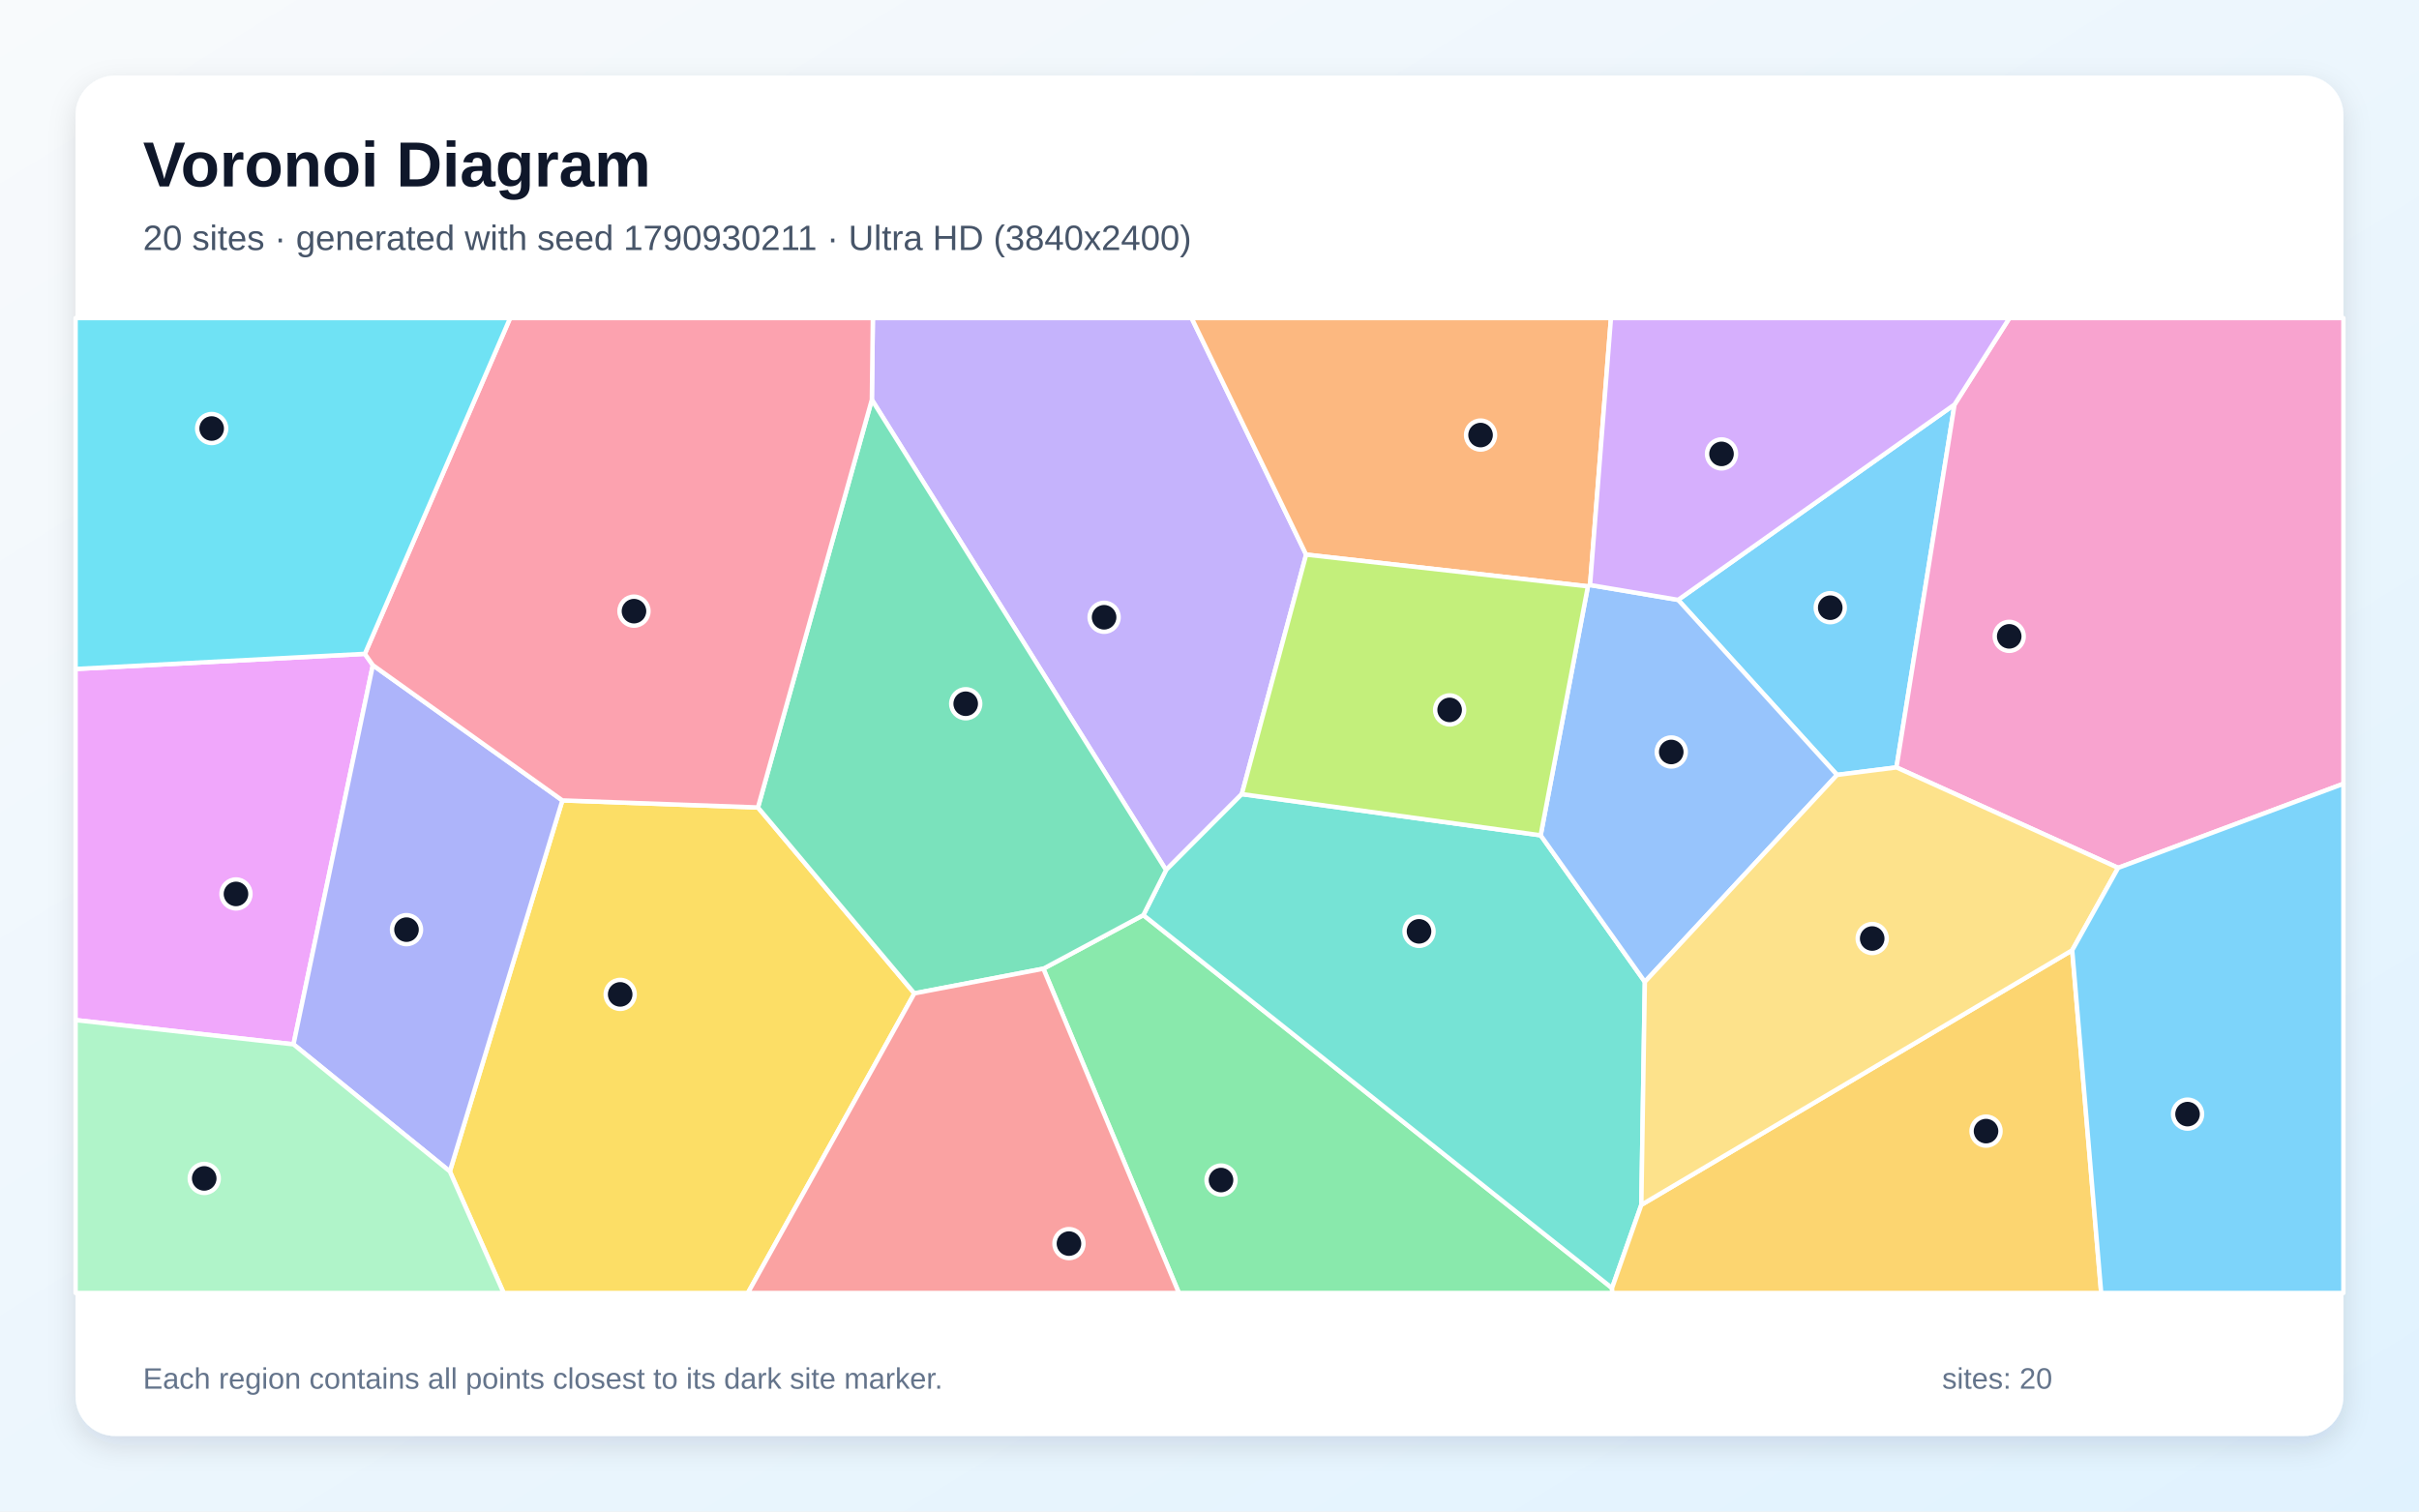
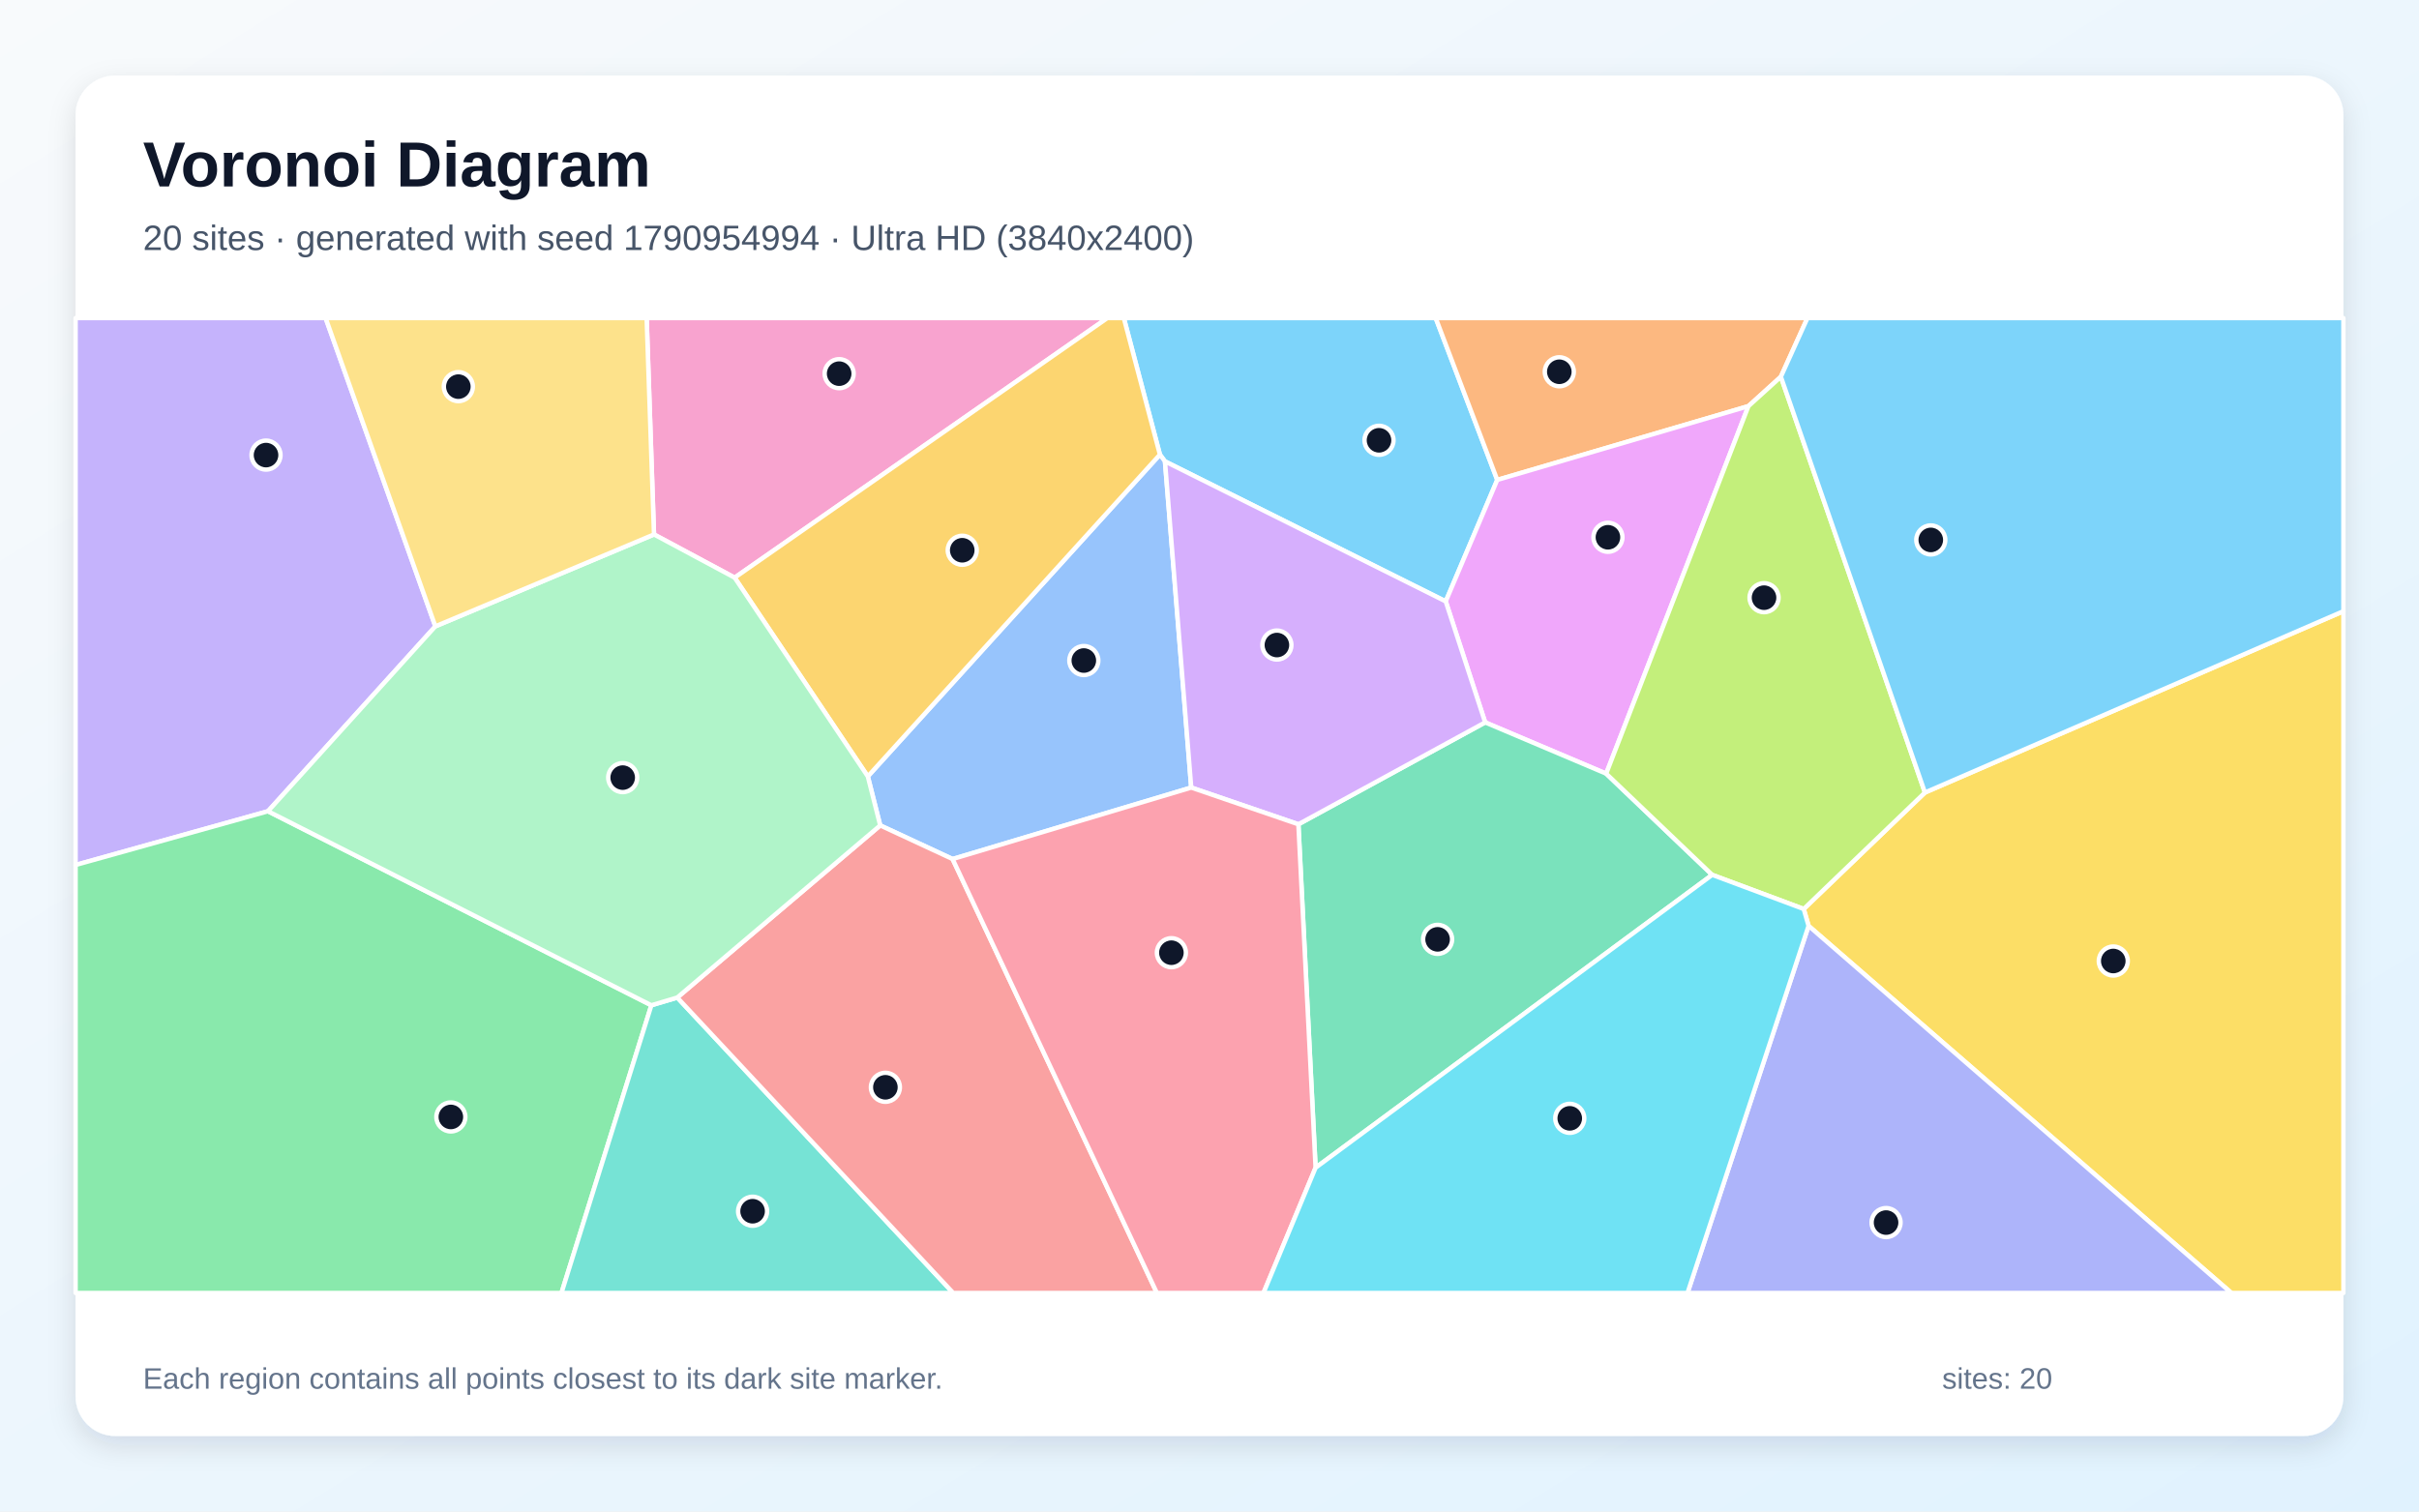
<svg xmlns="http://www.w3.org/2000/svg" width="3840" height="2400" viewBox="0 0 3840 2400" role="img" aria-labelledby="title description">
  <defs>
    <linearGradient id="background" x1="0" y1="0" x2="1" y2="1">
      <stop stop-color="#F8FAFC" />
      <stop offset="1" stop-color="#E0F2FE" />
    </linearGradient>
    <filter id="shadow" x="-5%" y="-5%" width="110%" height="110%">
      <feDropShadow dx="0" dy="15" stdDeviation="22" flood-color="#0F172A" flood-opacity=".12" />
    </filter>
  </defs>
  <rect width="3840" height="2400" fill="url(#background)" />
  <rect x="120" y="120" width="3600" height="2160" rx="63" fill="#FFFFFF" filter="url(#shadow)" />
  <g font-family="Arial, sans-serif">
    <text x="227" y="296" font-size="101" font-weight="700" fill="#0F172A">Voronoi Diagram</text>
-     <text x="227" y="397" font-size="56" fill="#475569">20 sites · generated with seed 1790930211 · Ultra HD (3840x2400)</text>
+     <text x="227" y="397" font-size="56" fill="#475569">20 sites · generated with seed 1790954994 · Ultra HD (3840x2400)</text>
  </g>
  <g stroke="#FFFFFF" stroke-width="7" stroke-linejoin="round">
-     <polygon points="2916.2,1230.4 2663.9,952.5 3102.7,642.3 3010.5,1218.5" fill="#38BDF8" fill-opacity="0.65" />
-     <polygon points="1971.3,1260.9 1851.0,1381.5 1384.0,634.7 1385.6,505.0 1891.6,505.0 2073.4,880.6" fill="#A78BFA" fill-opacity="0.65" />
-     <polygon points="3362.4,1378.0 3010.5,1218.5 3102.7,642.3 3189.8,505.0 3720.0,505.0 3720.0,1244.5" fill="#F472B6" fill-opacity="0.65" />
-     <polygon points="2524.1,928.9 2520.7,931.0 2073.4,880.6 1891.6,505.0 2557.3,505.0" fill="#FB923C" fill-opacity="0.65" />
-     <polygon points="714.1,1860.0 892.7,1270.9 1203.2,1282.1 1451.5,1577.3 1187.2,2053.0 799.5,2053.0" fill="#FACC15" fill-opacity="0.65" />
-     <polygon points="1656.3,1538.1 1815.0,1453.0 2559.0,2045.2 2559.4,2053.0 1871.4,2053.0" fill="#4ADE80" fill-opacity="0.65" />
-     <polygon points="2605.5,1913.1 2559.0,2045.2 1815.0,1453.0 1851.0,1381.5 1971.3,1260.9 2445.7,1326.3 2611.1,1559.0" fill="#2DD4BF" fill-opacity="0.65" />
-     <polygon points="2611.1,1559.0 2445.7,1326.3 2520.7,931.0 2524.1,928.9 2663.9,952.5 2916.2,1230.4" fill="#60A5FA" fill-opacity="0.65" />
-     <polygon points="120.0,1619.7 120.0,1062.2 579.2,1038.2 591.9,1056.2 465.9,1658.2" fill="#E879F9" fill-opacity="0.65" />
-     <polygon points="1815.0,1453.0 1656.3,1538.1 1451.5,1577.3 1203.2,1282.1 1384.0,634.7 1851.0,1381.5" fill="#34D399" fill-opacity="0.65" />
-     <polygon points="1451.5,1577.3 1656.3,1538.1 1871.4,2053.0 1187.2,2053.0" fill="#F87171" fill-opacity="0.65" />
-     <polygon points="465.9,1658.2 591.9,1056.2 892.7,1270.9 714.1,1860.0" fill="#818CF8" fill-opacity="0.65" />
-     <polygon points="2559.0,2045.2 2605.5,1913.1 3289.5,1508.8 3335.5,2053.0 2559.4,2053.0" fill="#FBBF24" fill-opacity="0.65" />
-     <polygon points="2445.7,1326.3 1971.3,1260.9 2073.4,880.6 2520.7,931.0" fill="#A3E635" fill-opacity="0.65" />
-     <polygon points="2524.1,928.9 2557.3,505.0 3189.8,505.0 3102.7,642.3 2663.9,952.5" fill="#C084FC" fill-opacity="0.65" />
-     <polygon points="1203.2,1282.1 892.7,1270.9 591.9,1056.2 579.2,1038.2 809.8,505.0 1385.6,505.0 1384.0,634.7" fill="#FB7185" fill-opacity="0.65" />
-     <polygon points="579.2,1038.2 120.0,1062.2 120.0,505.0 809.8,505.0" fill="#22D3EE" fill-opacity="0.65" />
-     <polygon points="120.0,1619.7 465.9,1658.2 714.1,1860.0 799.5,2053.0 120.0,2053.0" fill="#86EFAC" fill-opacity="0.65" />
-     <polygon points="3289.5,1508.8 2605.5,1913.1 2611.1,1559.0 2916.2,1230.4 3010.5,1218.5 3362.4,1378.0" fill="#FCD34D" fill-opacity="0.65" />
-     <polygon points="3289.5,1508.8 3362.4,1378.0 3720.0,1244.5 3720.0,2053.0 3335.5,2053.0" fill="#38BDF8" fill-opacity="0.65" />
+     <polygon points="2295.0,954.9 1849.3,732.6 1841.3,721.8 1784.0,505.0 2279.1,505.0 2376.8,762.0" fill="#38BDF8" fill-opacity="0.65" />
+     <polygon points="691.1,994.5 425.4,1288.1 120.0,1373.4 120.0,505.0 516.9,505.0" fill="#A78BFA" fill-opacity="0.65" />
+     <polygon points="1166.2,917.2 1038.2,848.6 1026.5,505.0 1757.8,505.0" fill="#F472B6" fill-opacity="0.65" />
+     <polygon points="2827.0,598.2 2775.5,644.9 2376.8,762.0 2279.1,505.0 2869.2,505.0" fill="#FB923C" fill-opacity="0.65" />
+     <polygon points="2871.0,1470.1 2863.3,1443.3 3055.7,1258.4 3720.0,970.5 3720.0,2053.0 3542.2,2053.0" fill="#FACC15" fill-opacity="0.65" />
+     <polygon points="120.0,1373.4 425.4,1288.1 1034.0,1596.2 891.3,2053.0 120.0,2053.0" fill="#4ADE80" fill-opacity="0.65" />
+     <polygon points="1034.0,1596.2 1075.1,1583.9 1513.2,2053.0 891.3,2053.0" fill="#2DD4BF" fill-opacity="0.65" />
+     <polygon points="1891.0,1250.5 1512.2,1364.0 1397.3,1310.6 1377.6,1232.8 1841.3,721.8 1849.3,732.6" fill="#60A5FA" fill-opacity="0.65" />
+     <polygon points="2549.7,1228.4 2357.6,1147.0 2295.0,954.9 2376.8,762.0 2775.5,644.9" fill="#E879F9" fill-opacity="0.65" />
+     <polygon points="2088.4,1854.1 2061.1,1308.8 2357.6,1147.0 2549.7,1228.4 2718.0,1389.1" fill="#34D399" fill-opacity="0.65" />
+     <polygon points="1075.1,1583.9 1397.3,1310.6 1512.2,1364.0 1836.5,2053.0 1513.2,2053.0" fill="#F87171" fill-opacity="0.65" />
+     <polygon points="2871.0,1470.1 3542.2,2053.0 2678.8,2053.0" fill="#818CF8" fill-opacity="0.65" />
+     <polygon points="1377.6,1232.8 1166.2,917.2 1757.8,505.0 1784.0,505.0 1841.3,721.8" fill="#FBBF24" fill-opacity="0.65" />
+     <polygon points="2718.0,1389.1 2549.7,1228.4 2775.5,644.9 2827.0,598.2 3055.7,1258.4 2863.3,1443.3" fill="#A3E635" fill-opacity="0.65" />
+     <polygon points="2061.1,1308.8 1891.0,1250.5 1849.3,732.6 2295.0,954.9 2357.6,1147.0" fill="#C084FC" fill-opacity="0.65" />
+     <polygon points="1512.2,1364.0 1891.0,1250.5 2061.1,1308.8 2088.4,1854.1 2005.7,2053.0 1836.5,2053.0" fill="#FB7185" fill-opacity="0.65" />
+     <polygon points="2088.4,1854.1 2718.0,1389.1 2863.3,1443.3 2871.0,1470.1 2678.8,2053.0 2005.7,2053.0" fill="#22D3EE" fill-opacity="0.65" />
+     <polygon points="1377.6,1232.8 1397.3,1310.6 1075.1,1583.9 1034.0,1596.2 425.4,1288.1 691.1,994.5 1038.2,848.6 1166.2,917.2" fill="#86EFAC" fill-opacity="0.65" />
+     <polygon points="691.1,994.5 516.9,505.0 1026.5,505.0 1038.2,848.6" fill="#FCD34D" fill-opacity="0.65" />
+     <polygon points="3055.7,1258.4 2827.0,598.2 2869.2,505.0 3720.0,505.0 3720.0,970.5" fill="#38BDF8" fill-opacity="0.65" />
  </g>
  <g>
-     <circle cx="2905.4" cy="964.9" r="23" fill="#0F172A" stroke="#FFFFFF" stroke-width="7" />
-     <circle cx="1752.7" cy="980.1" r="23" fill="#0F172A" stroke="#FFFFFF" stroke-width="7" />
-     <circle cx="3189.5" cy="1010.4" r="23" fill="#0F172A" stroke="#FFFFFF" stroke-width="7" />
-     <circle cx="2350.3" cy="690.8" r="23" fill="#0F172A" stroke="#FFFFFF" stroke-width="7" />
-     <circle cx="984.5" cy="1578.9" r="23" fill="#0F172A" stroke="#FFFFFF" stroke-width="7" />
-     <circle cx="1938.3" cy="1873.7" r="23" fill="#0F172A" stroke="#FFFFFF" stroke-width="7" />
-     <circle cx="2252.6" cy="1478.8" r="23" fill="#0F172A" stroke="#FFFFFF" stroke-width="7" />
-     <circle cx="2653.0" cy="1194.0" r="23" fill="#0F172A" stroke="#FFFFFF" stroke-width="7" />
-     <circle cx="374.6" cy="1419.4" r="23" fill="#0F172A" stroke="#FFFFFF" stroke-width="7" />
-     <circle cx="1533.0" cy="1117.4" r="23" fill="#0F172A" stroke="#FFFFFF" stroke-width="7" />
-     <circle cx="1696.9" cy="1974.6" r="23" fill="#0F172A" stroke="#FFFFFF" stroke-width="7" />
-     <circle cx="645.3" cy="1476.1" r="23" fill="#0F172A" stroke="#FFFFFF" stroke-width="7" />
-     <circle cx="3152.7" cy="1796.0" r="23" fill="#0F172A" stroke="#FFFFFF" stroke-width="7" />
-     <circle cx="2301.2" cy="1127.2" r="23" fill="#0F172A" stroke="#FFFFFF" stroke-width="7" />
-     <circle cx="2732.8" cy="720.7" r="23" fill="#0F172A" stroke="#FFFFFF" stroke-width="7" />
-     <circle cx="1006.4" cy="970.4" r="23" fill="#0F172A" stroke="#FFFFFF" stroke-width="7" />
-     <circle cx="336.0" cy="680.4" r="23" fill="#0F172A" stroke="#FFFFFF" stroke-width="7" />
-     <circle cx="324.2" cy="1871.1" r="23" fill="#0F172A" stroke="#FFFFFF" stroke-width="7" />
-     <circle cx="2972.0" cy="1490.2" r="23" fill="#0F172A" stroke="#FFFFFF" stroke-width="7" />
-     <circle cx="3472.6" cy="1769.0" r="23" fill="#0F172A" stroke="#FFFFFF" stroke-width="7" />
+     <circle cx="2189.1" cy="699.1" r="23" fill="#0F172A" stroke="#FFFFFF" stroke-width="7" />
+     <circle cx="422.3" cy="722.6" r="23" fill="#0F172A" stroke="#FFFFFF" stroke-width="7" />
+     <circle cx="1332.1" cy="593.3" r="23" fill="#0F172A" stroke="#FFFFFF" stroke-width="7" />
+     <circle cx="2475.3" cy="590.3" r="23" fill="#0F172A" stroke="#FFFFFF" stroke-width="7" />
+     <circle cx="3354.7" cy="1525.9" r="23" fill="#0F172A" stroke="#FFFFFF" stroke-width="7" />
+     <circle cx="715.7" cy="1773.5" r="23" fill="#0F172A" stroke="#FFFFFF" stroke-width="7" />
+     <circle cx="1194.7" cy="1923.2" r="23" fill="#0F172A" stroke="#FFFFFF" stroke-width="7" />
+     <circle cx="1720.5" cy="1048.8" r="23" fill="#0F172A" stroke="#FFFFFF" stroke-width="7" />
+     <circle cx="2552.5" cy="853.1" r="23" fill="#0F172A" stroke="#FFFFFF" stroke-width="7" />
+     <circle cx="2282.1" cy="1491.5" r="23" fill="#0F172A" stroke="#FFFFFF" stroke-width="7" />
+     <circle cx="1405.5" cy="1726.4" r="23" fill="#0F172A" stroke="#FFFFFF" stroke-width="7" />
+     <circle cx="2994.0" cy="1941.2" r="23" fill="#0F172A" stroke="#FFFFFF" stroke-width="7" />
+     <circle cx="1527.5" cy="873.7" r="23" fill="#0F172A" stroke="#FFFFFF" stroke-width="7" />
+     <circle cx="2800.3" cy="949.0" r="23" fill="#0F172A" stroke="#FFFFFF" stroke-width="7" />
+     <circle cx="2027.0" cy="1024.2" r="23" fill="#0F172A" stroke="#FFFFFF" stroke-width="7" />
+     <circle cx="1859.5" cy="1512.7" r="23" fill="#0F172A" stroke="#FFFFFF" stroke-width="7" />
+     <circle cx="2491.9" cy="1775.7" r="23" fill="#0F172A" stroke="#FFFFFF" stroke-width="7" />
+     <circle cx="988.5" cy="1234.7" r="23" fill="#0F172A" stroke="#FFFFFF" stroke-width="7" />
+     <circle cx="727.6" cy="613.9" r="23" fill="#0F172A" stroke="#FFFFFF" stroke-width="7" />
+     <circle cx="3065.0" cy="857.3" r="23" fill="#0F172A" stroke="#FFFFFF" stroke-width="7" />
  </g>
  <g font-family="Arial, sans-serif" font-size="47" fill="#64748B">
    <text x="227" y="2205">Each region contains all points closest to its dark site marker.</text>
    <text x="3083" y="2205">sites: 20</text>
  </g>
</svg>
